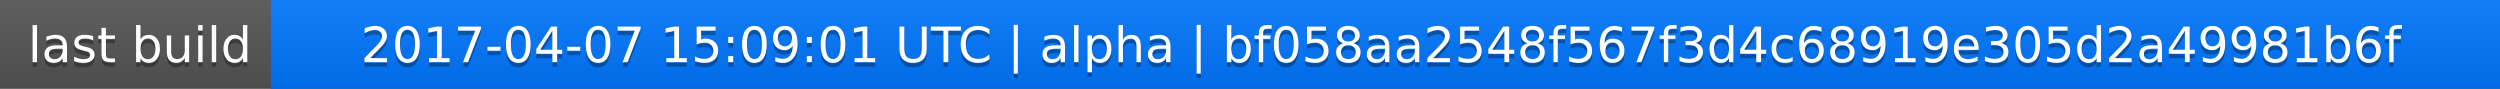
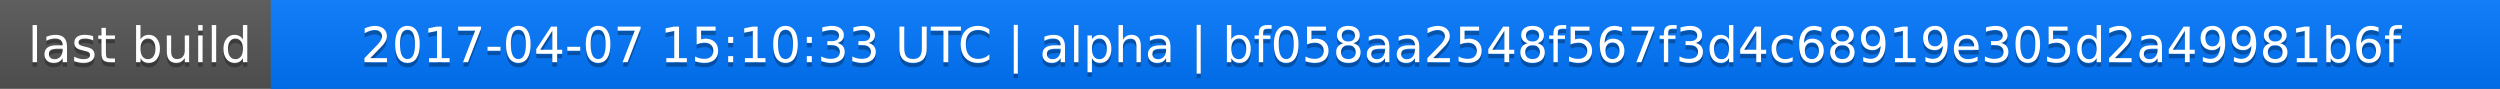
<svg xmlns="http://www.w3.org/2000/svg" width="563" height="20">
  <linearGradient id="a" x2="0" y2="100%">
    <stop offset="0" stop-color="#bbb" stop-opacity=".1" />
    <stop offset="1" stop-opacity=".1" />
  </linearGradient>
  <rect rx="0" width="563" height="20" fill="#555" />
  <rect rx="0" x="61" width="502" height="20" fill="#07f" />
  <path fill="#07f" d="M61 0h4v20h-4z" />
  <rect rx="0" width="563" height="20" fill="url(#a)" />
  <g fill="#fff" text-anchor="middle" font-family="DejaVu Sans,Verdana,Geneva,sans-serif" font-size="11">
    <text x="31.5" y="15" fill="#010101" fill-opacity=".3">last build</text>
    <text x="31.5" y="14">last build</text>
-     <text x="311" y="15" fill="#010101" fill-opacity=".3">2017-04-07 15:09:01 UTC | alpha | bf058aa2548f567f3d4c68919e305d2a49981b6f</text>
-     <text x="311" y="14">2017-04-07 15:09:01 UTC | alpha | bf058aa2548f567f3d4c68919e305d2a49981b6f</text>
+     <text x="311" y="15" fill="#010101" fill-opacity=".3">2017-04-07 15:10:33 UTC | alpha | bf058aa2548f567f3d4c68919e305d2a49981b6f</text>
+     <text x="311" y="14">2017-04-07 15:10:33 UTC | alpha | bf058aa2548f567f3d4c68919e305d2a49981b6f</text>
  </g>
</svg>
